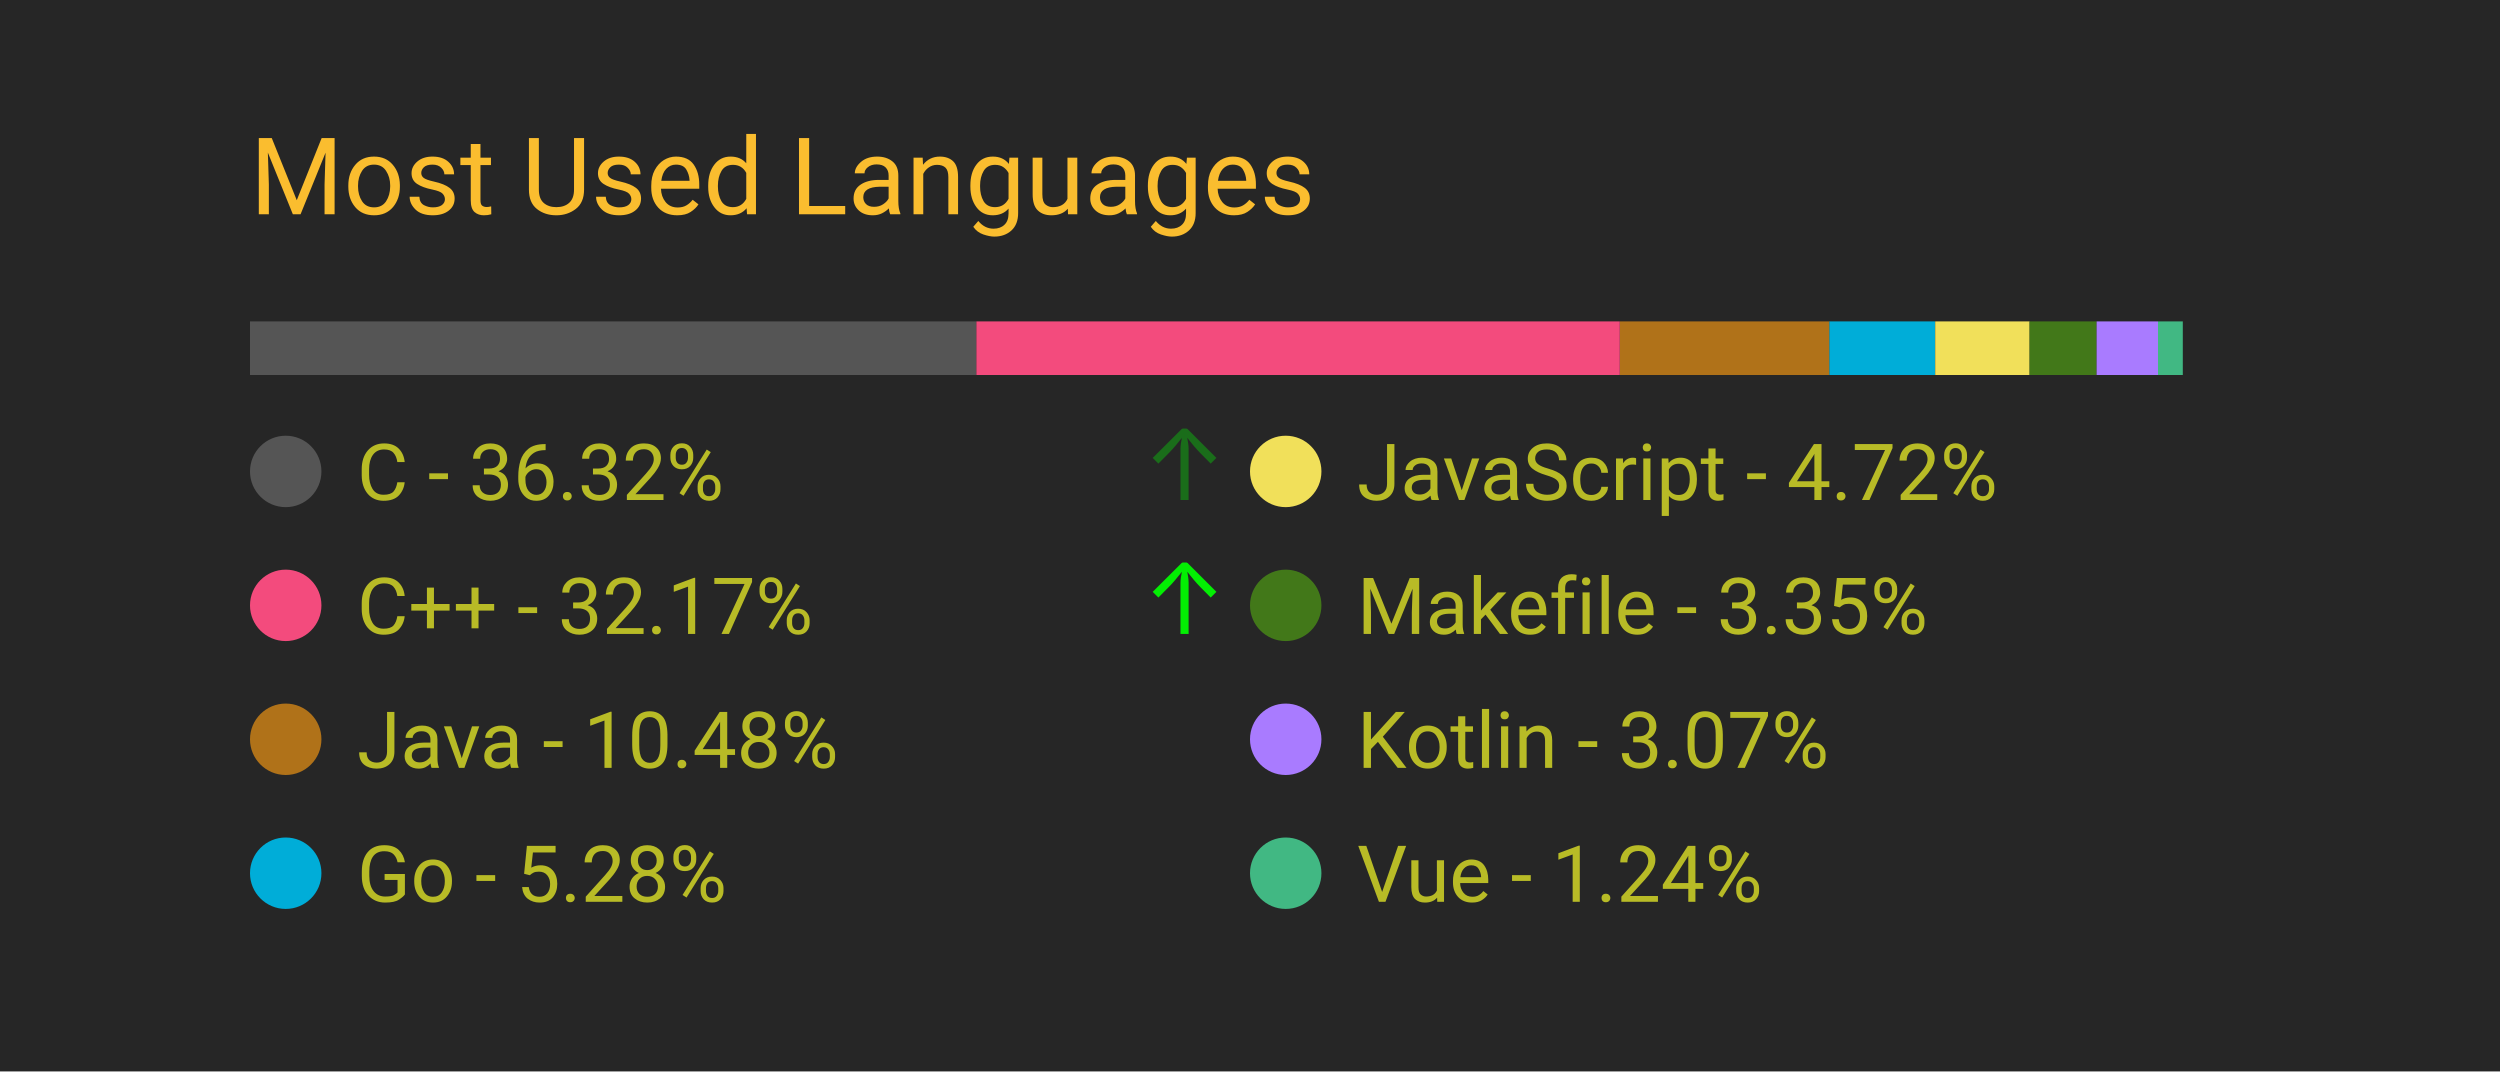
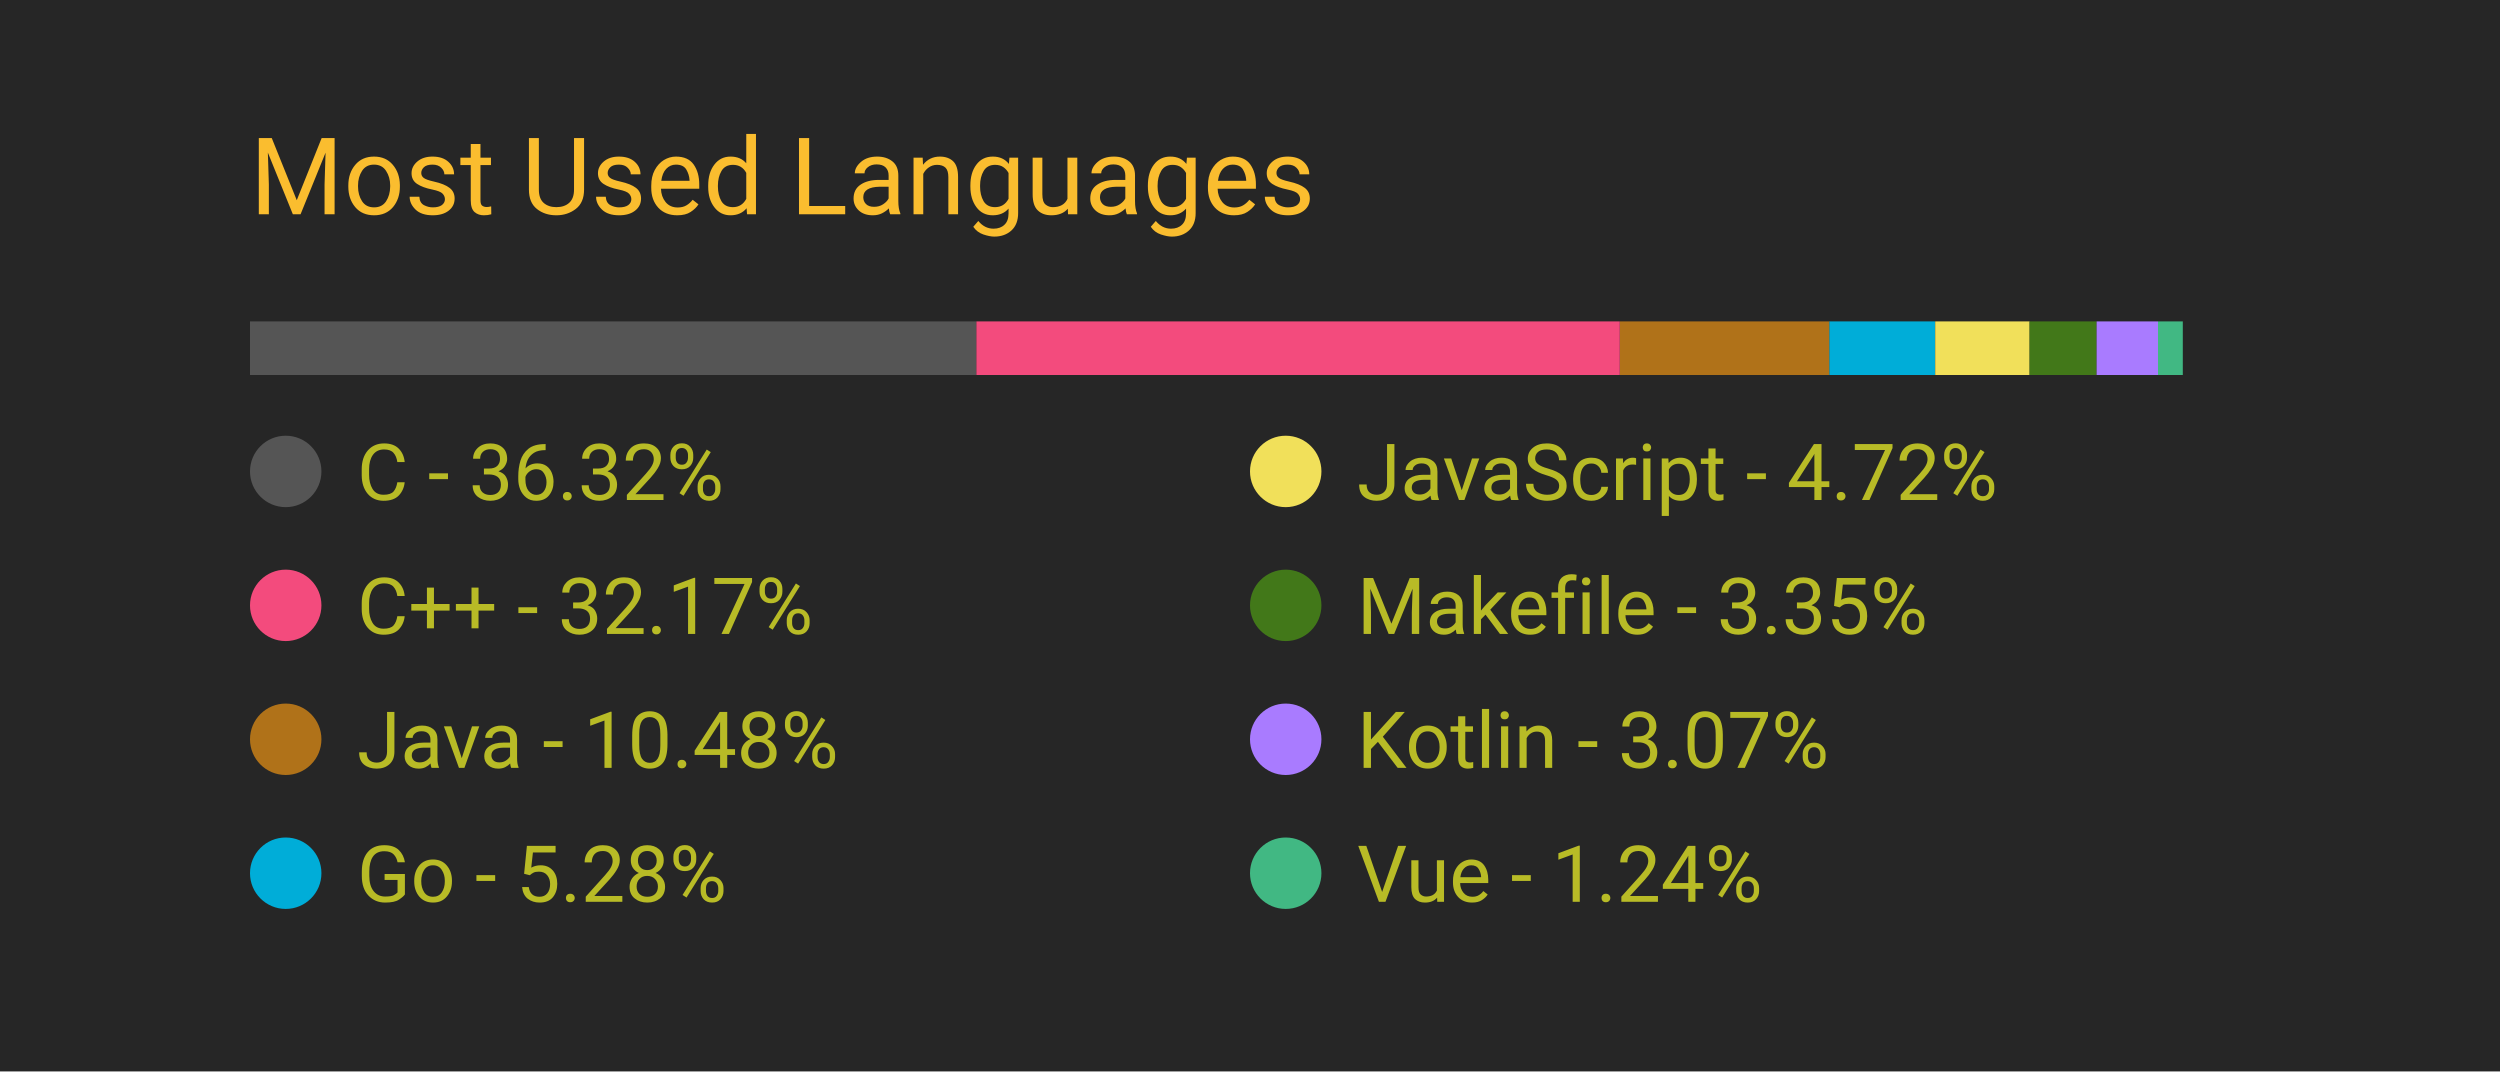
<svg xmlns="http://www.w3.org/2000/svg" width="350" height="150" viewBox="0 0 350 150">
  <style>
		.background {
			width: 100%;
			height: 100%;
			fill: #262626;
		}
		
		text {
			font-family: -apple-system, BlinkMacSystemFont, 'Segoe UI', Roboto, Oxygen, Ubuntu, Cantarell, 'Open Sans', 'Helvetica Neue', sans-serif;
		}

		.title {
			font-size: 15px;
			fill: #fabd2f;
		}

		.bar-segment {
			height: 100%;
		}

		.lang-name {
			font-size: 11px;
			fill: #b8bb26
		}

		.delta-arrow {
			font-size: 14px;
			fill: #00ff00;
		}
	</style>
  <rect class="background" />
  <text class="title" x="10%" y="20%">
		Most Used Languages
	</text>
  <svg x="10%" y="30%" width="80%" height="5%">
    <rect class="bar-segment" x="0.00%" width="36.32%" fill="#555555" />
    <rect class="bar-segment" x="36.32%" width="32.17%" fill="#f34b7d" />
    <rect class="bar-segment" x="68.50%" width="10.48%" fill="#b07219" />
    <rect class="bar-segment" x="78.97%" width="5.28%" fill="#00ADD8" />
    <rect class="bar-segment" x="84.26%" width="4.72%" fill="#f1e05a" />
    <rect class="bar-segment" x="88.98%" width="3.35%" fill="#427819" />
    <rect class="bar-segment" x="92.33%" width="3.07%" fill="#A97BFF" />
    <rect class="bar-segment" x="95.40%" width="1.24%" fill="#41b883" />
  </svg>
  <svg x="10%" y="40%" width="80%" height="50%">
    <svg y="0%" x="0%">
      <circle cx="5" cy="6" r="5" fill="#555555" />
      <text class="lang-name" x="15" y="10">
				C - 36.32%
			</text>
-       <text class="delta-arrow" dx="125" y="10" style="opacity: 32.69%">
+       <text class="delta-arrow" dx="125" y="10" style="opacity: 0.00%">
				↑
			</text>
    </svg>
    <svg y="25%" x="0%">
      <circle cx="5" cy="6" r="5" fill="#f34b7d" />
      <text class="lang-name" x="15" y="10">
				C++ - 32.17%
			</text>
-       <text class="delta-arrow" dx="125" y="10" style="opacity: 92.31%">
+       <text class="delta-arrow" dx="125" y="10" style="opacity: 0.00%">
				↑
			</text>
    </svg>
    <svg y="50%" x="0%">
      <circle cx="5" cy="6" r="5" fill="#b07219" />
      <text class="lang-name" x="15" y="10">
				Java - 10.48%
			</text>
      <text class="delta-arrow" dx="125" y="10" style="opacity: 0.00%">
				↑
			</text>
    </svg>
    <svg y="75%" x="0%">
      <circle cx="5" cy="6" r="5" fill="#00ADD8" />
      <text class="lang-name" x="15" y="10">
				Go - 5.28%
			</text>
      <text class="delta-arrow" dx="125" y="10" style="opacity: 0.00%">
				↑
			</text>
    </svg>
    <svg y="0%" x="50%">
      <circle cx="5" cy="6" r="5" fill="#f1e05a" />
      <text class="lang-name" x="15" y="10">
				JavaScript - 4.72%
			</text>
      <text class="delta-arrow" dx="125" y="10" style="opacity: 0.00%">
				↑
			</text>
    </svg>
    <svg y="25%" x="50%">
      <circle cx="5" cy="6" r="5" fill="#427819" />
      <text class="lang-name" x="15" y="10">
				Makefile - 3.35%
			</text>
      <text class="delta-arrow" dx="125" y="10" style="opacity: 0.00%">
				↑
			</text>
    </svg>
    <svg y="50%" x="50%">
      <circle cx="5" cy="6" r="5" fill="#A97BFF" />
      <text class="lang-name" x="15" y="10">
				Kotlin - 3.07%
			</text>
      <text class="delta-arrow" dx="125" y="10" style="opacity: 0.00%">
				↑
			</text>
    </svg>
    <svg y="75%" x="50%">
      <circle cx="5" cy="6" r="5" fill="#41b883" />
      <text class="lang-name" x="15" y="10">
				Vue - 1.24%
			</text>
      <text class="delta-arrow" dx="125" y="10" style="opacity: 0.00%">
				↑
			</text>
    </svg>
  </svg>
</svg>
